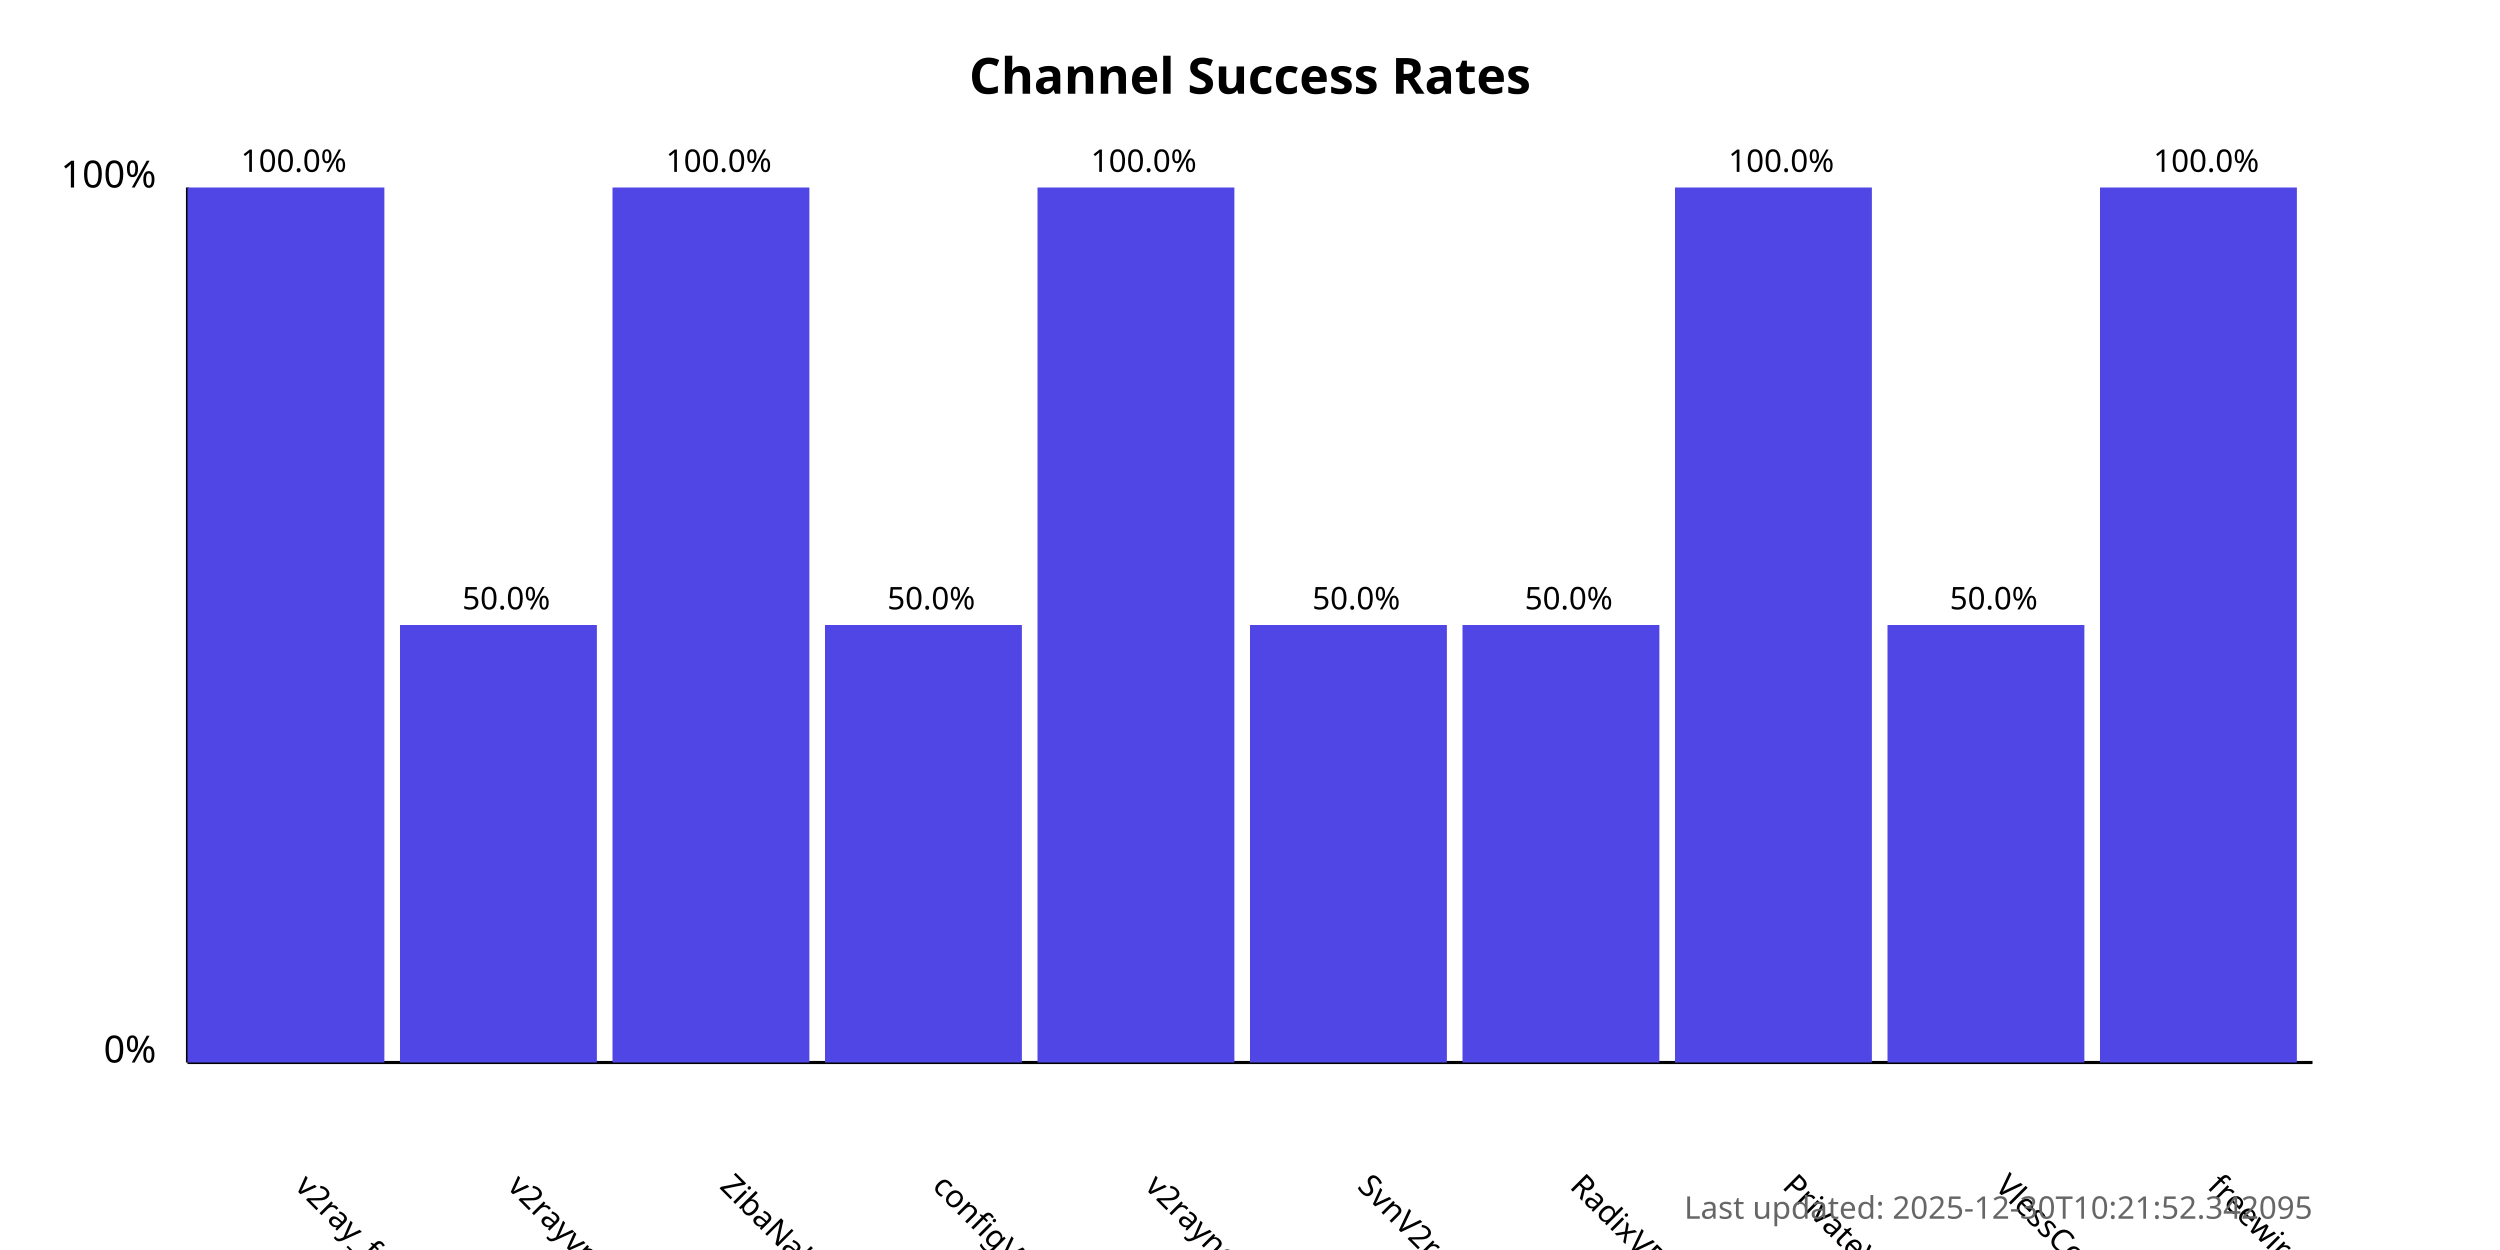
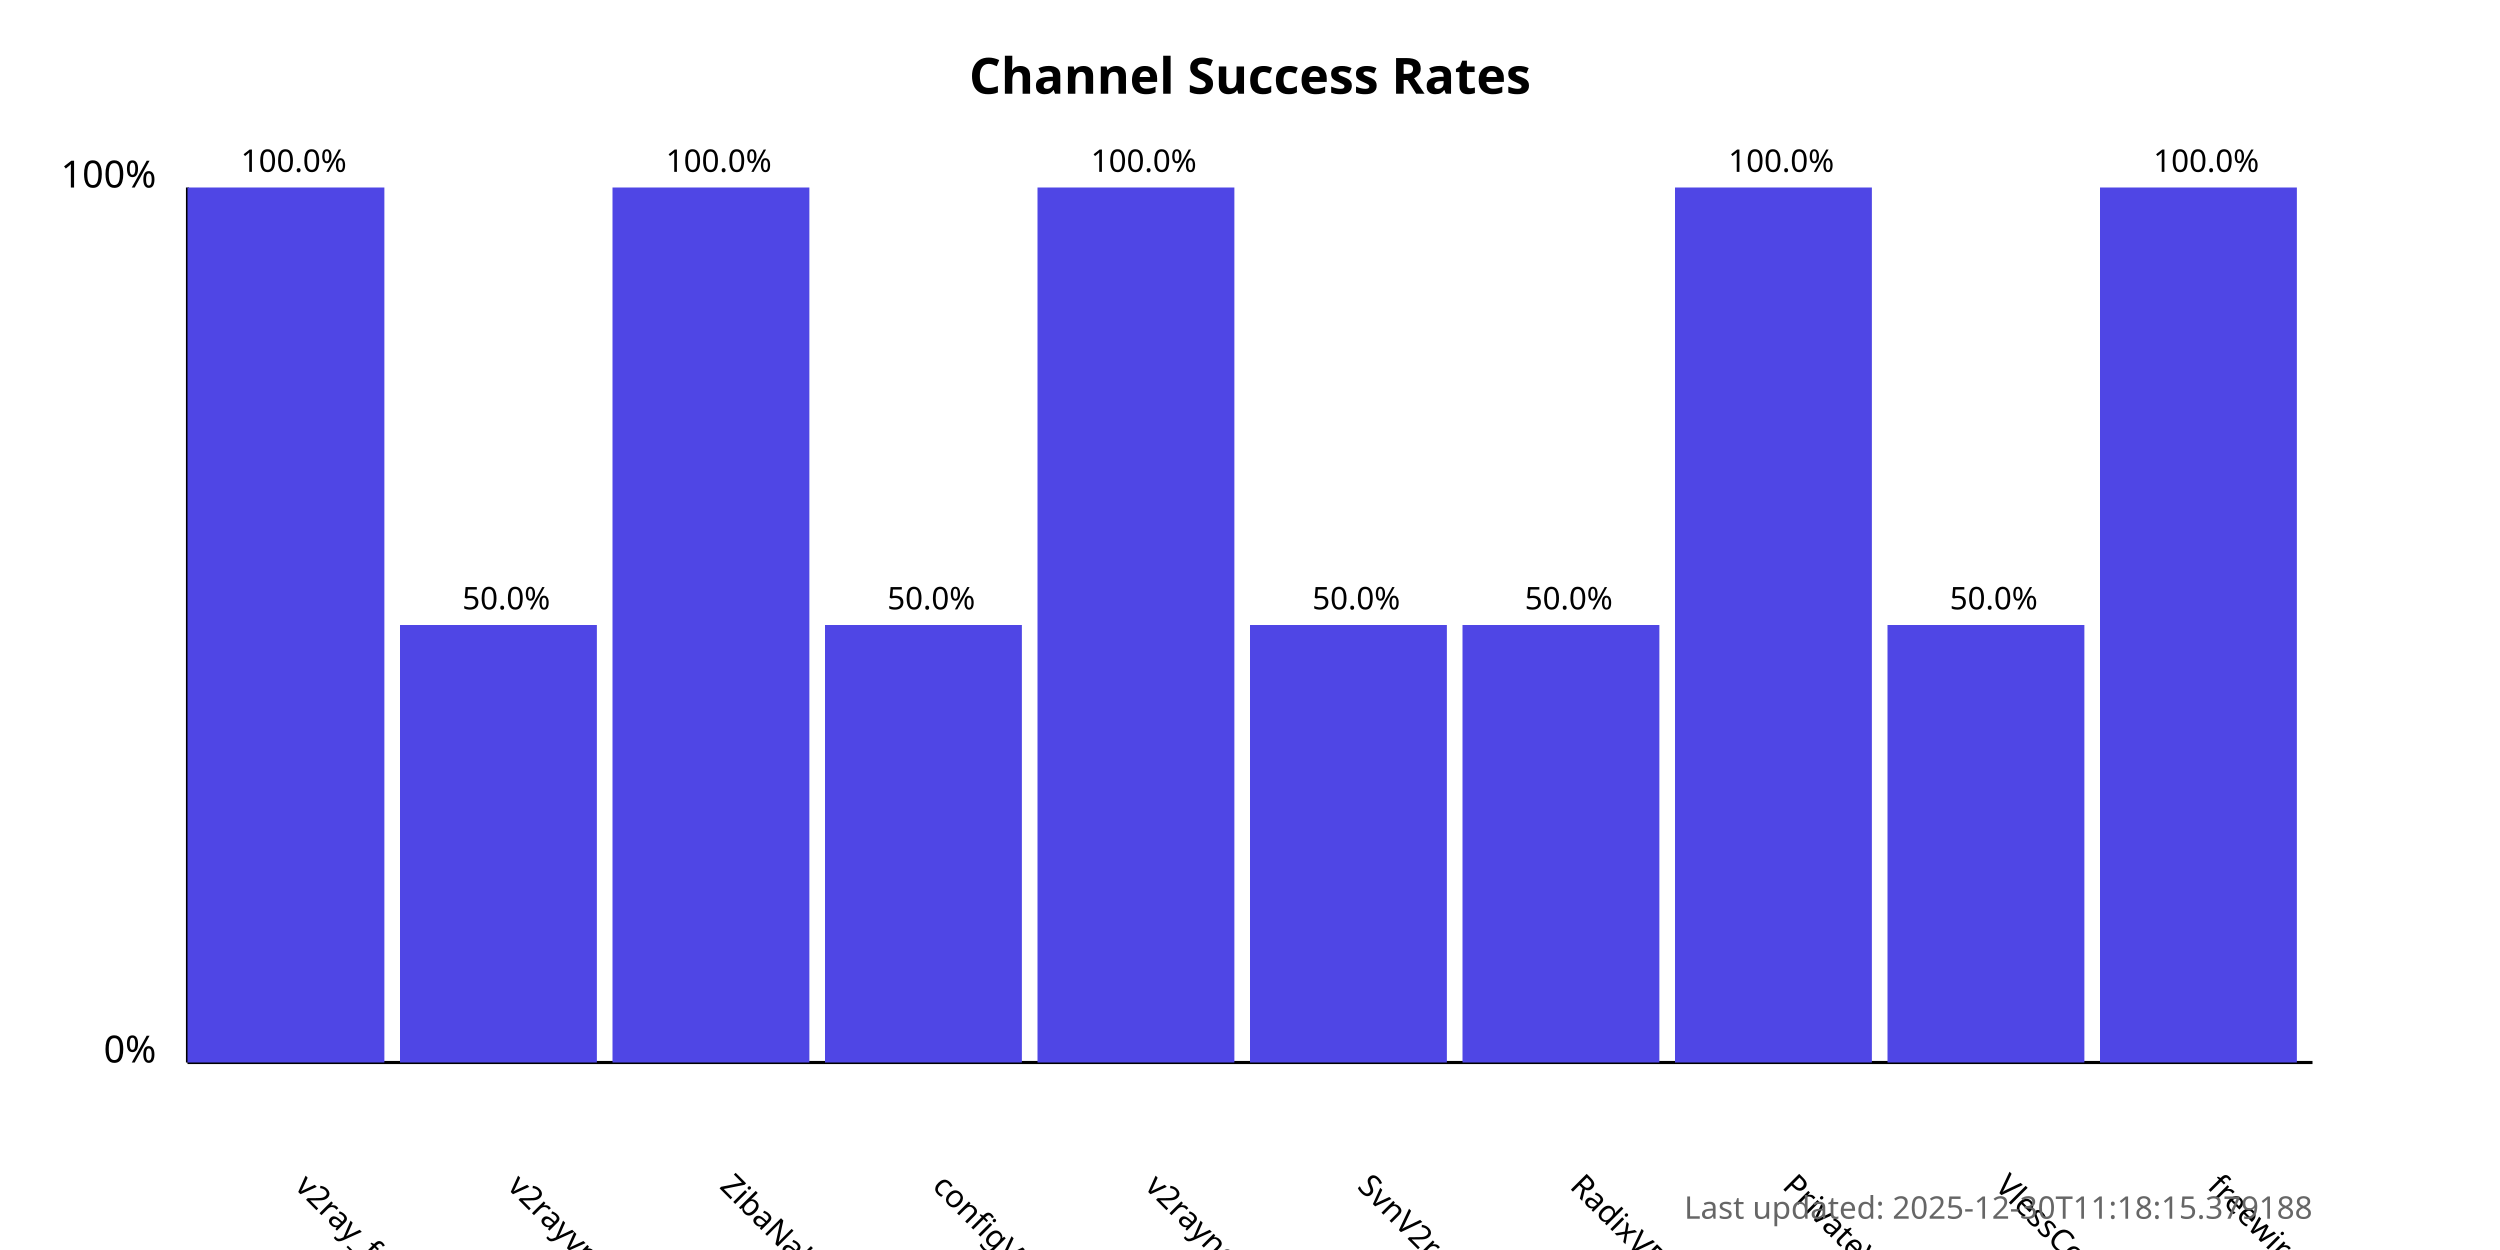
<svg xmlns="http://www.w3.org/2000/svg" width="800" height="400">
  <style>
            .chart-title { font: bold 16px sans-serif; }
            .axis-label { font: 12px sans-serif; }
            .tick-label { font: 10px sans-serif; }
            .bar { fill: #4f46e5; }
            .bar:hover { fill: #6366f1; }
            .timestamp { font: 10px sans-serif; fill: #666; }
        </style>
  <text x="400.0" y="30" text-anchor="middle" class="chart-title">
            Channel Success Rates
        </text>
  <line x1="60" y1="340" x2="60" y2="60" stroke="black" stroke-width="1" />
  <line x1="60" y1="340" x2="740" y2="340" stroke="black" stroke-width="1" />
  <text x="50" y="340" text-anchor="end" class="axis-label">0%</text>
  <text x="50" y="60" text-anchor="end" class="axis-label">100%</text>
  <g>
    <rect x="60" y="60.0" width="63.0" height="280.0" class="bar" />
    <text x="94.0" y="380" transform="rotate(45, 94.0, 380)" text-anchor="start" class="tick-label">
                v2ray_free_conf
            </text>
    <text x="94.0" y="55.0" text-anchor="middle" class="tick-label">
                100.0%
            </text>
  </g>
  <g>
    <rect x="128.0" y="200.0" width="63.0" height="140.0" class="bar" />
    <text x="162.0" y="380" transform="rotate(45, 162.0, 380)" text-anchor="start" class="tick-label">
                v2rayvpno
            </text>
    <text x="162.0" y="195.0" text-anchor="middle" class="tick-label">
                50.0%
            </text>
  </g>
  <g>
    <rect x="196.0" y="60.0" width="63.0" height="280.0" class="bar" />
    <text x="230.0" y="380" transform="rotate(45, 230.0, 380)" text-anchor="start" class="tick-label">
                ZibaNabz
            </text>
    <text x="230.0" y="55.0" text-anchor="middle" class="tick-label">
                100.0%
            </text>
  </g>
  <g>
    <rect x="264.0" y="200.0" width="63.0" height="140.0" class="bar" />
    <text x="298.0" y="380" transform="rotate(45, 298.0, 380)" text-anchor="start" class="tick-label">
                configV2rayForFree
            </text>
    <text x="298.0" y="195.0" text-anchor="middle" class="tick-label">
                50.0%
            </text>
  </g>
  <g>
    <rect x="332.0" y="60.0" width="63.0" height="280.0" class="bar" />
    <text x="366.0" y="380" transform="rotate(45, 366.0, 380)" text-anchor="start" class="tick-label">
                v2rayngvpn
            </text>
    <text x="366.0" y="55.0" text-anchor="middle" class="tick-label">
                100.0%
            </text>
  </g>
  <g>
    <rect x="400.0" y="200.0" width="63.0" height="140.0" class="bar" />
    <text x="434.0" y="380" transform="rotate(45, 434.0, 380)" text-anchor="start" class="tick-label">
                SvnV2ray
            </text>
    <text x="434.0" y="195.0" text-anchor="middle" class="tick-label">
                50.0%
            </text>
  </g>
  <g>
    <rect x="468.0" y="200.0" width="63.0" height="140.0" class="bar" />
    <text x="502.0" y="380" transform="rotate(45, 502.0, 380)" text-anchor="start" class="tick-label">
                RadixVPN
            </text>
    <text x="502.0" y="195.0" text-anchor="middle" class="tick-label">
                50.0%
            </text>
  </g>
  <g>
    <rect x="536.0" y="60.0" width="63.0" height="280.0" class="bar" />
    <text x="570.0" y="380" transform="rotate(45, 570.0, 380)" text-anchor="start" class="tick-label">
                PrivateVPNs
            </text>
    <text x="570.0" y="55.0" text-anchor="middle" class="tick-label">
                100.0%
            </text>
  </g>
  <g>
    <rect x="604.0" y="200.0" width="63.0" height="140.0" class="bar" />
    <text x="638.0" y="380" transform="rotate(45, 638.0, 380)" text-anchor="start" class="tick-label">
                VlessConfig
            </text>
    <text x="638.0" y="195.0" text-anchor="middle" class="tick-label">
                50.0%
            </text>
  </g>
  <g>
    <rect x="672.0" y="60.0" width="63.0" height="280.0" class="bar" />
    <text x="706.0" y="380" transform="rotate(45, 706.0, 380)" text-anchor="start" class="tick-label">
                freewireguard
            </text>
    <text x="706.0" y="55.0" text-anchor="middle" class="tick-label">
                100.0%
            </text>
  </g>
  <text x="740" y="390" text-anchor="end" class="timestamp">
-             Last updated: 2025-12-30T10:21:52.342095
+             Last updated: 2025-12-30T11:18:15.379188
        </text>
</svg>
